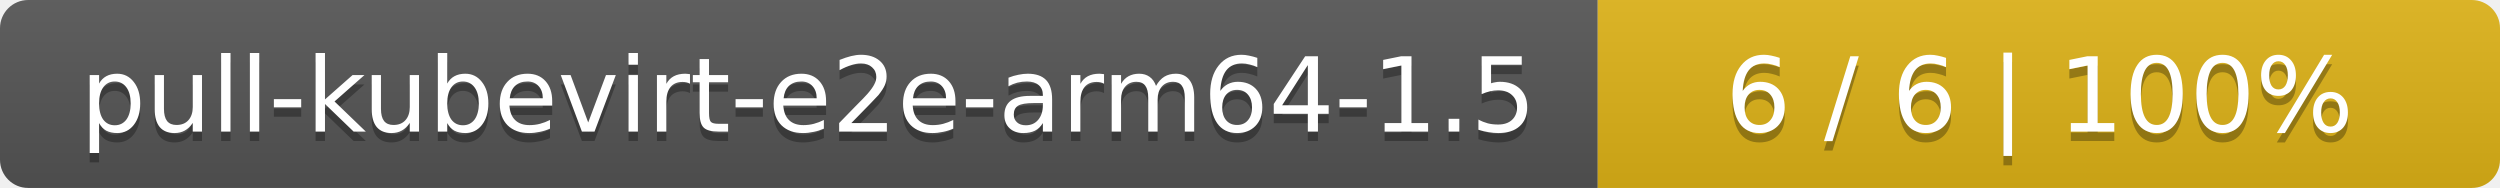
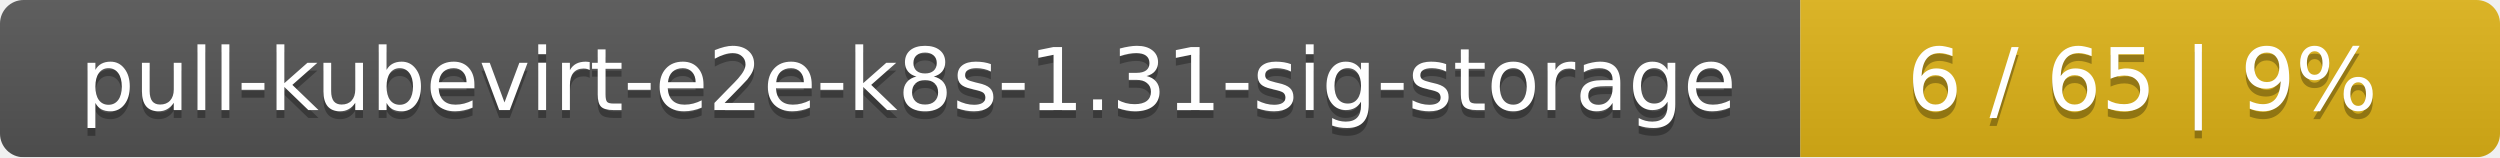
- <svg xmlns="http://www.w3.org/2000/svg" width="266" height="20">
+ <svg xmlns="http://www.w3.org/2000/svg" width="318" height="20">
  <linearGradient id="smooth" x2="0" y2="100%">
    <stop offset="0" stop-color="#bbb" stop-opacity=".1" />
    <stop offset="1" stop-opacity=".1" />
  </linearGradient>
  <mask id="round">
-     <rect width="266" height="20" rx="3" fill="#fff" />
+     <rect width="318" height="20" rx="3" fill="#fff" />
  </mask>
  <g mask="url(#round)">
-     <rect width="170" height="20" fill="#555" />
-     <rect x="170" width="96" height="20" fill="#dfb317" />
-     <rect width="266" height="20" fill="url(#smooth)" />
+     <rect width="229" height="20" fill="#555" />
+     <rect x="229" width="89" height="20" fill="#dfb317" />
+     <rect width="318" height="20" fill="url(#smooth)" />
  </g>
  <g fill="#fff" text-anchor="middle" font-family="DejaVu Sans,Verdana,Geneva,sans-serif" font-size="11">
-     <text x="86" y="15" fill="#010101" fill-opacity=".3">pull-kubevirt-e2e-arm64-1.5</text>
-     <text x="86" y="14">pull-kubevirt-e2e-arm64-1.5</text>
-     <text x="217" y="15" fill="#010101" fill-opacity=".3">6 / 6    |    100%</text>
-     <text x="217" y="14">6 / 6    |    100%</text>
+     <text x="115.5" y="15" fill="#010101" fill-opacity=".3">pull-kubevirt-e2e-k8s-1.31-sig-storage</text>
+     <text x="115.5" y="14">pull-kubevirt-e2e-k8s-1.31-sig-storage</text>
+     <text x="272.5" y="15" fill="#010101" fill-opacity=".3">6 / 65    |    9%</text>
+     <text x="272.5" y="14">6 / 65    |    9%</text>
  </g>
</svg>
